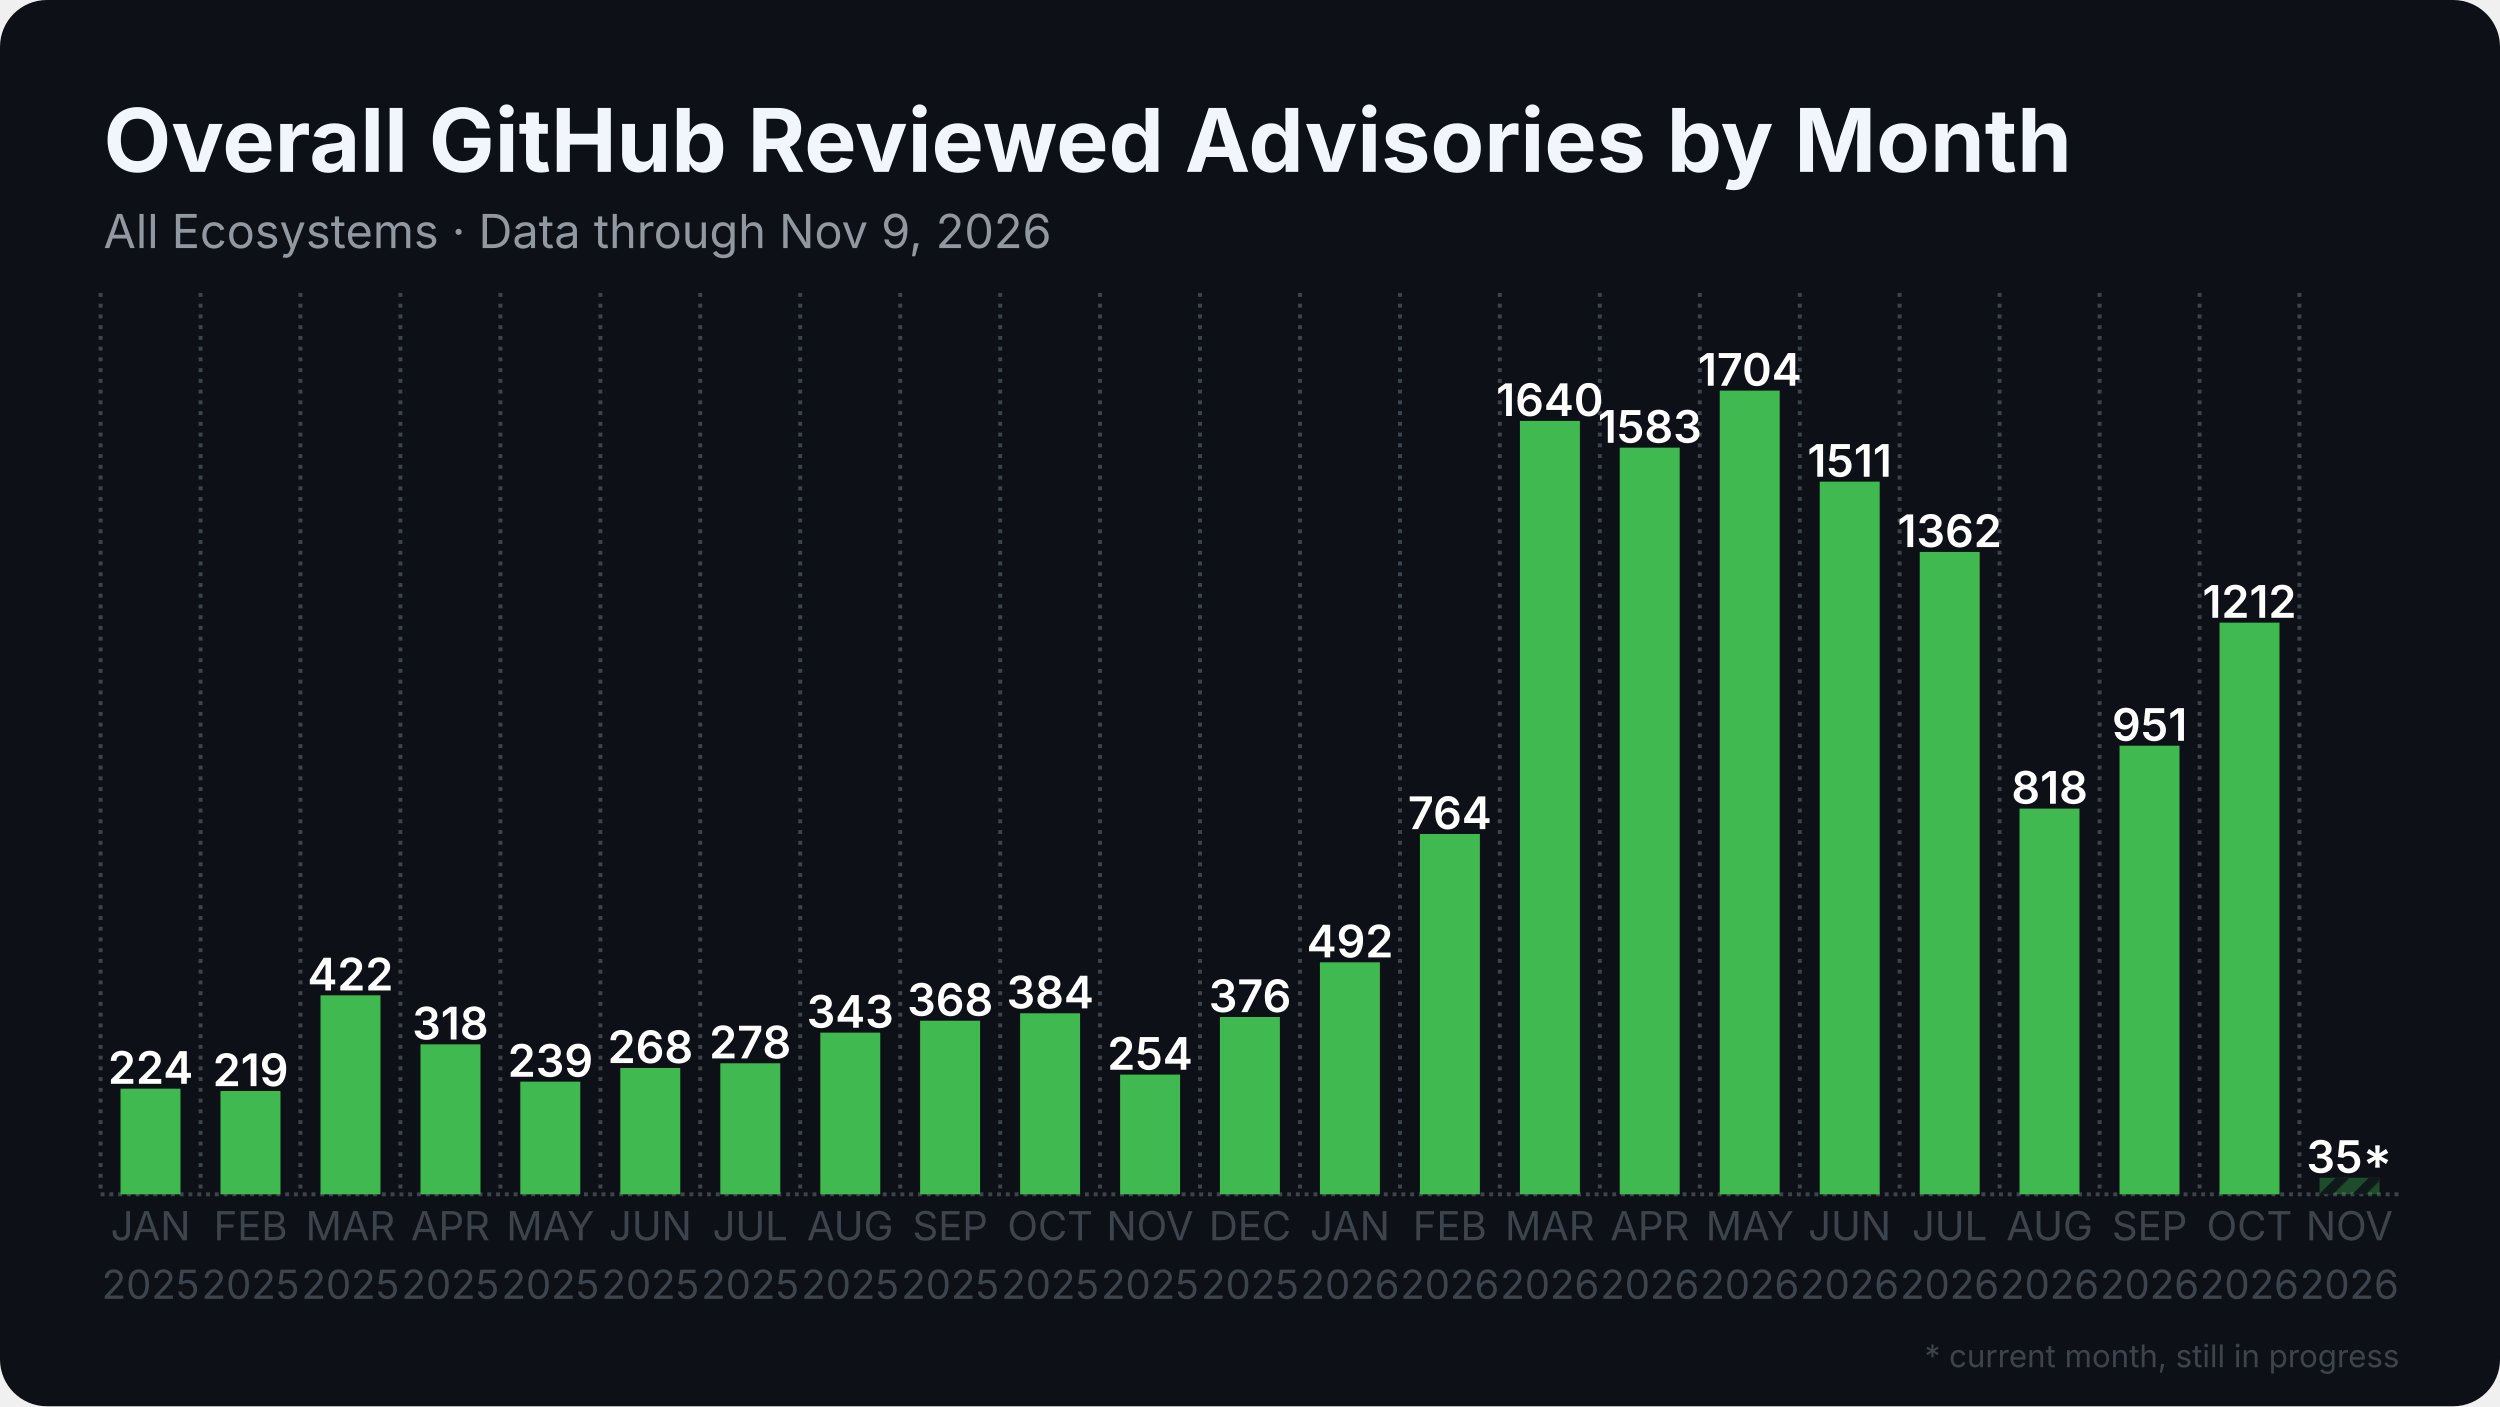
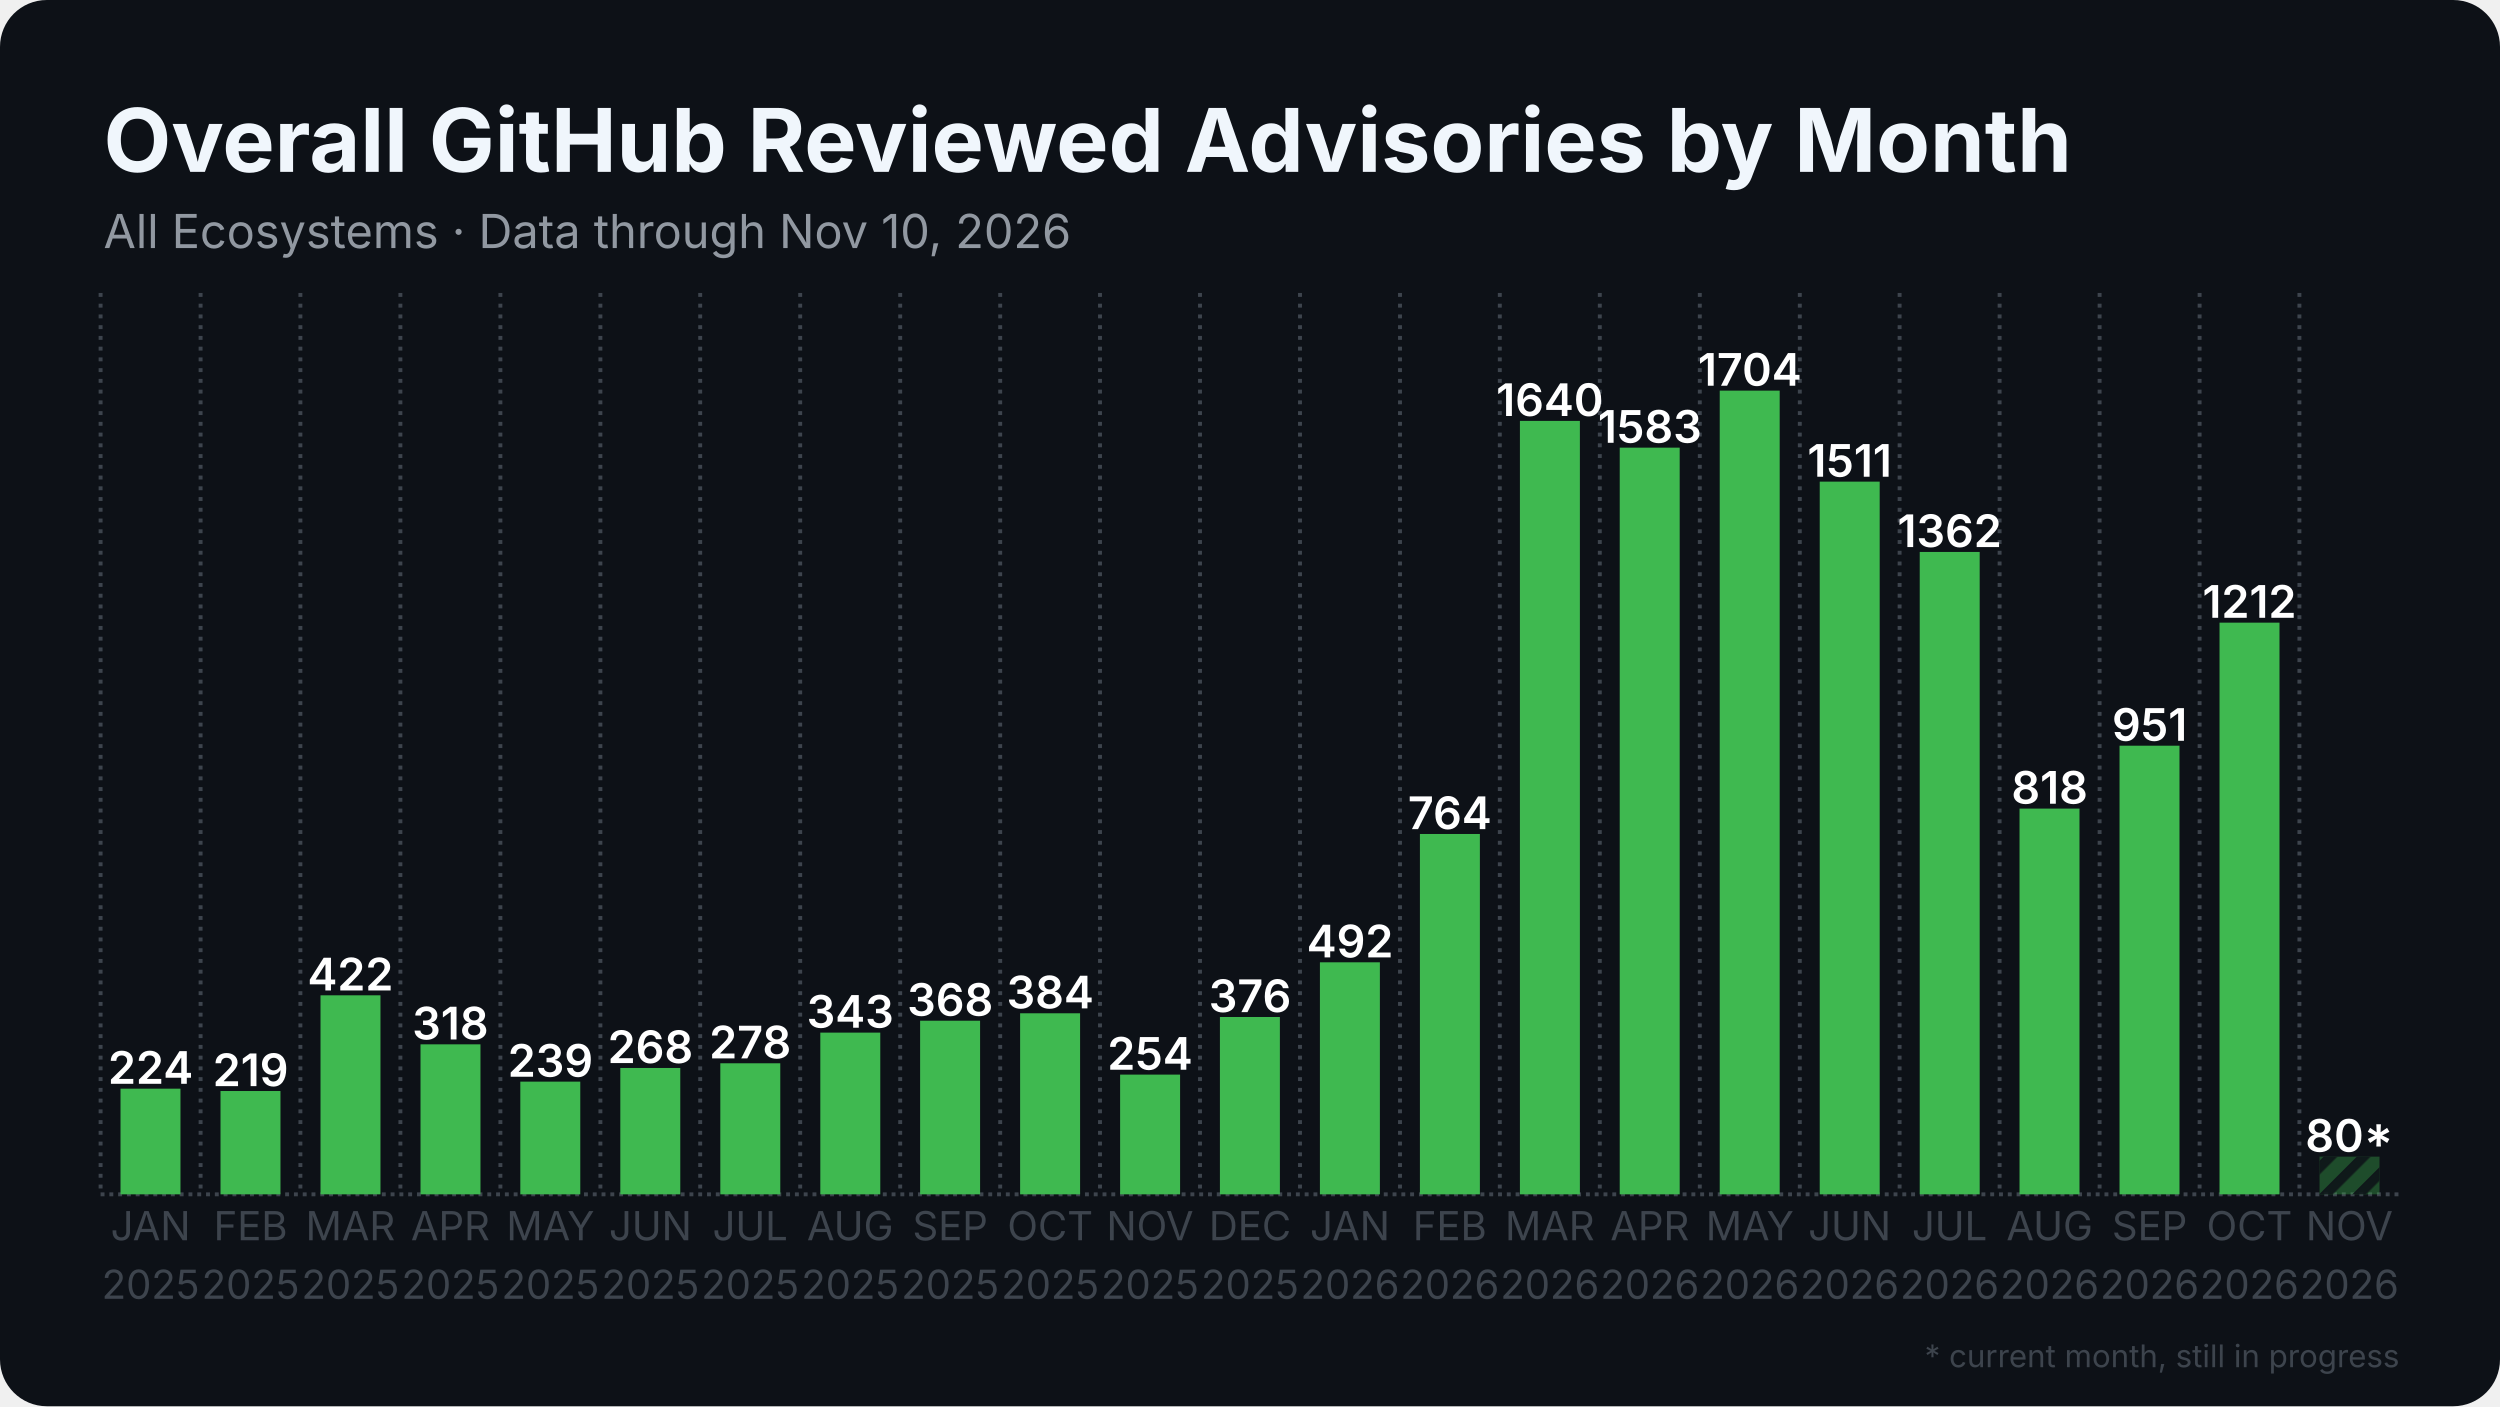
<svg xmlns="http://www.w3.org/2000/svg" width="1280" height="720" viewBox="0 0 1280 720">
  <rect width="1280" height="720" rx="24" fill="#0d1117" />
  <defs>
    <pattern id="stripes" width="12" height="12" patternUnits="userSpaceOnUse" patternTransform="rotate(45)">
      <rect width="12" height="12" fill="none" />
      <rect width="5" height="12" fill="#0d1117" opacity="0.85" />
    </pattern>
  </defs>
  <line x1="51.5" y1="611.5" x2="1228.5" y2="611.5" stroke="#3d444d" stroke-width="2" stroke-dasharray="2 2.5" />
  <line x1="51.5" y1="150.0" x2="51.5" y2="611.5" stroke="#3d444d" stroke-width="2" stroke-dasharray="2 3.5" />
  <line x1="102.7" y1="150.0" x2="102.7" y2="611.5" stroke="#3d444d" stroke-width="2" stroke-dasharray="2 3.5" />
  <line x1="153.8" y1="150.0" x2="153.8" y2="611.5" stroke="#3d444d" stroke-width="2" stroke-dasharray="2 3.5" />
  <line x1="205.0" y1="150.0" x2="205.0" y2="611.5" stroke="#3d444d" stroke-width="2" stroke-dasharray="2 3.5" />
  <line x1="256.2" y1="150.0" x2="256.2" y2="611.5" stroke="#3d444d" stroke-width="2" stroke-dasharray="2 3.5" />
  <line x1="307.4" y1="150.0" x2="307.4" y2="611.5" stroke="#3d444d" stroke-width="2" stroke-dasharray="2 3.5" />
  <line x1="358.5" y1="150.0" x2="358.5" y2="611.5" stroke="#3d444d" stroke-width="2" stroke-dasharray="2 3.5" />
  <line x1="409.7" y1="150.0" x2="409.7" y2="611.5" stroke="#3d444d" stroke-width="2" stroke-dasharray="2 3.5" />
  <line x1="460.9" y1="150.0" x2="460.9" y2="611.5" stroke="#3d444d" stroke-width="2" stroke-dasharray="2 3.5" />
  <line x1="512.1" y1="150.0" x2="512.1" y2="611.5" stroke="#3d444d" stroke-width="2" stroke-dasharray="2 3.5" />
  <line x1="563.2" y1="150.0" x2="563.2" y2="611.5" stroke="#3d444d" stroke-width="2" stroke-dasharray="2 3.5" />
  <line x1="614.4" y1="150.0" x2="614.4" y2="611.5" stroke="#3d444d" stroke-width="2" stroke-dasharray="2 3.5" />
  <line x1="665.6" y1="150.0" x2="665.6" y2="611.5" stroke="#3d444d" stroke-width="2" stroke-dasharray="2 3.5" />
  <line x1="716.8" y1="150.0" x2="716.8" y2="611.5" stroke="#3d444d" stroke-width="2" stroke-dasharray="2 3.5" />
  <line x1="767.9" y1="150.0" x2="767.9" y2="611.5" stroke="#3d444d" stroke-width="2" stroke-dasharray="2 3.5" />
  <line x1="819.1" y1="150.0" x2="819.1" y2="611.5" stroke="#3d444d" stroke-width="2" stroke-dasharray="2 3.5" />
  <line x1="870.3" y1="150.0" x2="870.3" y2="611.5" stroke="#3d444d" stroke-width="2" stroke-dasharray="2 3.5" />
  <line x1="921.5" y1="150.0" x2="921.5" y2="611.5" stroke="#3d444d" stroke-width="2" stroke-dasharray="2 3.5" />
  <line x1="972.6" y1="150.0" x2="972.6" y2="611.5" stroke="#3d444d" stroke-width="2" stroke-dasharray="2 3.5" />
  <line x1="1023.8" y1="150.0" x2="1023.8" y2="611.5" stroke="#3d444d" stroke-width="2" stroke-dasharray="2 3.5" />
  <line x1="1075.0" y1="150.0" x2="1075.0" y2="611.5" stroke="#3d444d" stroke-width="2" stroke-dasharray="2 3.5" />
  <line x1="1126.2" y1="150.0" x2="1126.2" y2="611.5" stroke="#3d444d" stroke-width="2" stroke-dasharray="2 3.5" />
  <line x1="1177.3" y1="150.0" x2="1177.3" y2="611.5" stroke="#3d444d" stroke-width="2" stroke-dasharray="2 3.5" />
  <rect x="61.7" y="557.4" width="30.7" height="54.1" fill="#3fb950" />
  <text x="77.1" y="554.9" text-anchor="middle" font-family="Inter, Segoe UI, Helvetica, Arial, sans-serif" font-size="23.0" font-weight="600" fill="#ffffff">224</text>
  <rect x="112.9" y="558.6" width="30.7" height="52.9" fill="#3fb950" />
  <text x="128.3" y="556.1" text-anchor="middle" font-family="Inter, Segoe UI, Helvetica, Arial, sans-serif" font-size="23.0" font-weight="600" fill="#ffffff">219</text>
  <rect x="164.1" y="509.6" width="30.7" height="101.9" fill="#3fb950" />
  <text x="179.4" y="507.1" text-anchor="middle" font-family="Inter, Segoe UI, Helvetica, Arial, sans-serif" font-size="23.0" font-weight="600" fill="#ffffff">422</text>
  <rect x="215.3" y="534.7" width="30.7" height="76.8" fill="#3fb950" />
  <text x="230.6" y="532.2" text-anchor="middle" font-family="Inter, Segoe UI, Helvetica, Arial, sans-serif" font-size="23.0" font-weight="600" fill="#ffffff">318</text>
  <rect x="266.4" y="553.8" width="30.7" height="57.7" fill="#3fb950" />
  <text x="281.8" y="551.3" text-anchor="middle" font-family="Inter, Segoe UI, Helvetica, Arial, sans-serif" font-size="23.0" font-weight="600" fill="#ffffff">239</text>
  <rect x="317.6" y="546.8" width="30.7" height="64.7" fill="#3fb950" />
  <text x="333.0" y="544.3" text-anchor="middle" font-family="Inter, Segoe UI, Helvetica, Arial, sans-serif" font-size="23.0" font-weight="600" fill="#ffffff">268</text>
  <rect x="368.8" y="544.4" width="30.7" height="67.1" fill="#3fb950" />
  <text x="384.1" y="541.9" text-anchor="middle" font-family="Inter, Segoe UI, Helvetica, Arial, sans-serif" font-size="23.0" font-weight="600" fill="#ffffff">278</text>
  <rect x="420.0" y="528.7" width="30.7" height="82.8" fill="#3fb950" />
  <text x="435.3" y="526.2" text-anchor="middle" font-family="Inter, Segoe UI, Helvetica, Arial, sans-serif" font-size="23.0" font-weight="600" fill="#ffffff">343</text>
  <rect x="471.1" y="522.6" width="30.7" height="88.9" fill="#3fb950" />
  <text x="486.5" y="520.1" text-anchor="middle" font-family="Inter, Segoe UI, Helvetica, Arial, sans-serif" font-size="23.0" font-weight="600" fill="#ffffff">368</text>
  <rect x="522.3" y="518.8" width="30.7" height="92.7" fill="#3fb950" />
  <text x="537.7" y="516.3" text-anchor="middle" font-family="Inter, Segoe UI, Helvetica, Arial, sans-serif" font-size="23.0" font-weight="600" fill="#ffffff">384</text>
  <rect x="573.5" y="550.2" width="30.7" height="61.3" fill="#3fb950" />
  <text x="588.8" y="547.7" text-anchor="middle" font-family="Inter, Segoe UI, Helvetica, Arial, sans-serif" font-size="23.0" font-weight="600" fill="#ffffff">254</text>
  <rect x="624.6" y="520.7" width="30.7" height="90.8" fill="#3fb950" />
  <text x="640.0" y="518.2" text-anchor="middle" font-family="Inter, Segoe UI, Helvetica, Arial, sans-serif" font-size="23.0" font-weight="600" fill="#ffffff">376</text>
  <rect x="675.8" y="492.7" width="30.7" height="118.8" fill="#3fb950" />
  <text x="691.2" y="490.2" text-anchor="middle" font-family="Inter, Segoe UI, Helvetica, Arial, sans-serif" font-size="23.0" font-weight="600" fill="#ffffff">492</text>
  <rect x="727.0" y="427.0" width="30.7" height="184.5" fill="#3fb950" />
  <text x="742.3" y="424.5" text-anchor="middle" font-family="Inter, Segoe UI, Helvetica, Arial, sans-serif" font-size="23.0" font-weight="600" fill="#ffffff">764</text>
  <rect x="778.2" y="215.5" width="30.7" height="396.0" fill="#3fb950" />
  <text x="793.5" y="213.0" text-anchor="middle" font-family="Inter, Segoe UI, Helvetica, Arial, sans-serif" font-size="23.0" font-weight="600" fill="#ffffff">1640</text>
  <rect x="829.3" y="229.2" width="30.7" height="382.3" fill="#3fb950" />
  <text x="844.7" y="226.7" text-anchor="middle" font-family="Inter, Segoe UI, Helvetica, Arial, sans-serif" font-size="23.0" font-weight="600" fill="#ffffff">1583</text>
  <rect x="880.5" y="200.0" width="30.7" height="411.5" fill="#3fb950" />
  <text x="895.9" y="197.5" text-anchor="middle" font-family="Inter, Segoe UI, Helvetica, Arial, sans-serif" font-size="23.0" font-weight="600" fill="#ffffff">1704</text>
  <rect x="931.7" y="246.6" width="30.7" height="364.9" fill="#3fb950" />
  <text x="947.0" y="244.1" text-anchor="middle" font-family="Inter, Segoe UI, Helvetica, Arial, sans-serif" font-size="23.0" font-weight="600" fill="#ffffff">1511</text>
  <rect x="982.9" y="282.6" width="30.7" height="328.9" fill="#3fb950" />
  <text x="998.2" y="280.1" text-anchor="middle" font-family="Inter, Segoe UI, Helvetica, Arial, sans-serif" font-size="23.0" font-weight="600" fill="#ffffff">1362</text>
  <rect x="1034.0" y="414.0" width="30.7" height="197.5" fill="#3fb950" />
  <text x="1049.4" y="411.5" text-anchor="middle" font-family="Inter, Segoe UI, Helvetica, Arial, sans-serif" font-size="23.0" font-weight="600" fill="#ffffff">818</text>
  <rect x="1085.2" y="381.8" width="30.7" height="229.7" fill="#3fb950" />
  <text x="1100.6" y="379.3" text-anchor="middle" font-family="Inter, Segoe UI, Helvetica, Arial, sans-serif" font-size="23.0" font-weight="600" fill="#ffffff">951</text>
  <rect x="1136.4" y="318.8" width="30.7" height="292.7" fill="#3fb950" />
  <text x="1151.7" y="316.3" text-anchor="middle" font-family="Inter, Segoe UI, Helvetica, Arial, sans-serif" font-size="23.0" font-weight="600" fill="#ffffff">1212</text>
-   <rect x="1187.6" y="603.0" width="30.7" height="8.5" fill="#3fb950" opacity="0.35" />
-   <rect x="1187.6" y="603.0" width="30.7" height="8.5" fill="url(#stripes)" />
-   <text x="1202.9" y="600.5" text-anchor="middle" font-family="Inter, Segoe UI, Helvetica, Arial, sans-serif" font-size="23.0" font-weight="600" fill="#ffffff">35*</text>
+   <rect x="1187.6" y="592.2" width="30.7" height="19.3" fill="#3fb950" opacity="0.35" />
+   <rect x="1187.6" y="592.2" width="30.7" height="19.3" fill="url(#stripes)" />
+   <text x="1202.9" y="589.7" text-anchor="middle" font-family="Inter, Segoe UI, Helvetica, Arial, sans-serif" font-size="23.0" font-weight="600" fill="#ffffff">80*</text>
  <text x="77.1" y="635" text-anchor="middle" font-family="Inter, Segoe UI, Helvetica, Arial, sans-serif" font-size="20.5" fill="#3d444d">JAN</text>
  <text x="77.1" y="665" text-anchor="middle" font-family="Inter, Segoe UI, Helvetica, Arial, sans-serif" font-size="20.5" fill="#3d444d">2025</text>
  <text x="128.3" y="635" text-anchor="middle" font-family="Inter, Segoe UI, Helvetica, Arial, sans-serif" font-size="20.5" fill="#3d444d">FEB</text>
  <text x="128.3" y="665" text-anchor="middle" font-family="Inter, Segoe UI, Helvetica, Arial, sans-serif" font-size="20.5" fill="#3d444d">2025</text>
  <text x="179.4" y="635" text-anchor="middle" font-family="Inter, Segoe UI, Helvetica, Arial, sans-serif" font-size="20.5" fill="#3d444d">MAR</text>
  <text x="179.4" y="665" text-anchor="middle" font-family="Inter, Segoe UI, Helvetica, Arial, sans-serif" font-size="20.5" fill="#3d444d">2025</text>
  <text x="230.6" y="635" text-anchor="middle" font-family="Inter, Segoe UI, Helvetica, Arial, sans-serif" font-size="20.5" fill="#3d444d">APR</text>
  <text x="230.6" y="665" text-anchor="middle" font-family="Inter, Segoe UI, Helvetica, Arial, sans-serif" font-size="20.5" fill="#3d444d">2025</text>
  <text x="281.8" y="635" text-anchor="middle" font-family="Inter, Segoe UI, Helvetica, Arial, sans-serif" font-size="20.5" fill="#3d444d">MAY</text>
  <text x="281.8" y="665" text-anchor="middle" font-family="Inter, Segoe UI, Helvetica, Arial, sans-serif" font-size="20.5" fill="#3d444d">2025</text>
  <text x="333.0" y="635" text-anchor="middle" font-family="Inter, Segoe UI, Helvetica, Arial, sans-serif" font-size="20.5" fill="#3d444d">JUN</text>
  <text x="333.0" y="665" text-anchor="middle" font-family="Inter, Segoe UI, Helvetica, Arial, sans-serif" font-size="20.5" fill="#3d444d">2025</text>
  <text x="384.1" y="635" text-anchor="middle" font-family="Inter, Segoe UI, Helvetica, Arial, sans-serif" font-size="20.5" fill="#3d444d">JUL</text>
  <text x="384.1" y="665" text-anchor="middle" font-family="Inter, Segoe UI, Helvetica, Arial, sans-serif" font-size="20.5" fill="#3d444d">2025</text>
  <text x="435.3" y="635" text-anchor="middle" font-family="Inter, Segoe UI, Helvetica, Arial, sans-serif" font-size="20.5" fill="#3d444d">AUG</text>
  <text x="435.3" y="665" text-anchor="middle" font-family="Inter, Segoe UI, Helvetica, Arial, sans-serif" font-size="20.5" fill="#3d444d">2025</text>
  <text x="486.5" y="635" text-anchor="middle" font-family="Inter, Segoe UI, Helvetica, Arial, sans-serif" font-size="20.5" fill="#3d444d">SEP</text>
  <text x="486.5" y="665" text-anchor="middle" font-family="Inter, Segoe UI, Helvetica, Arial, sans-serif" font-size="20.5" fill="#3d444d">2025</text>
  <text x="537.7" y="635" text-anchor="middle" font-family="Inter, Segoe UI, Helvetica, Arial, sans-serif" font-size="20.5" fill="#3d444d">OCT</text>
  <text x="537.7" y="665" text-anchor="middle" font-family="Inter, Segoe UI, Helvetica, Arial, sans-serif" font-size="20.5" fill="#3d444d">2025</text>
  <text x="588.8" y="635" text-anchor="middle" font-family="Inter, Segoe UI, Helvetica, Arial, sans-serif" font-size="20.5" fill="#3d444d">NOV</text>
  <text x="588.8" y="665" text-anchor="middle" font-family="Inter, Segoe UI, Helvetica, Arial, sans-serif" font-size="20.5" fill="#3d444d">2025</text>
  <text x="640.0" y="635" text-anchor="middle" font-family="Inter, Segoe UI, Helvetica, Arial, sans-serif" font-size="20.5" fill="#3d444d">DEC</text>
  <text x="640.0" y="665" text-anchor="middle" font-family="Inter, Segoe UI, Helvetica, Arial, sans-serif" font-size="20.5" fill="#3d444d">2025</text>
  <text x="691.2" y="635" text-anchor="middle" font-family="Inter, Segoe UI, Helvetica, Arial, sans-serif" font-size="20.5" fill="#3d444d">JAN</text>
  <text x="691.2" y="665" text-anchor="middle" font-family="Inter, Segoe UI, Helvetica, Arial, sans-serif" font-size="20.5" fill="#3d444d">2026</text>
  <text x="742.3" y="635" text-anchor="middle" font-family="Inter, Segoe UI, Helvetica, Arial, sans-serif" font-size="20.5" fill="#3d444d">FEB</text>
  <text x="742.3" y="665" text-anchor="middle" font-family="Inter, Segoe UI, Helvetica, Arial, sans-serif" font-size="20.5" fill="#3d444d">2026</text>
  <text x="793.5" y="635" text-anchor="middle" font-family="Inter, Segoe UI, Helvetica, Arial, sans-serif" font-size="20.5" fill="#3d444d">MAR</text>
  <text x="793.5" y="665" text-anchor="middle" font-family="Inter, Segoe UI, Helvetica, Arial, sans-serif" font-size="20.5" fill="#3d444d">2026</text>
  <text x="844.7" y="635" text-anchor="middle" font-family="Inter, Segoe UI, Helvetica, Arial, sans-serif" font-size="20.5" fill="#3d444d">APR</text>
  <text x="844.7" y="665" text-anchor="middle" font-family="Inter, Segoe UI, Helvetica, Arial, sans-serif" font-size="20.5" fill="#3d444d">2026</text>
  <text x="895.9" y="635" text-anchor="middle" font-family="Inter, Segoe UI, Helvetica, Arial, sans-serif" font-size="20.5" fill="#3d444d">MAY</text>
  <text x="895.9" y="665" text-anchor="middle" font-family="Inter, Segoe UI, Helvetica, Arial, sans-serif" font-size="20.5" fill="#3d444d">2026</text>
  <text x="947.0" y="635" text-anchor="middle" font-family="Inter, Segoe UI, Helvetica, Arial, sans-serif" font-size="20.5" fill="#3d444d">JUN</text>
  <text x="947.0" y="665" text-anchor="middle" font-family="Inter, Segoe UI, Helvetica, Arial, sans-serif" font-size="20.5" fill="#3d444d">2026</text>
  <text x="998.2" y="635" text-anchor="middle" font-family="Inter, Segoe UI, Helvetica, Arial, sans-serif" font-size="20.5" fill="#3d444d">JUL</text>
  <text x="998.2" y="665" text-anchor="middle" font-family="Inter, Segoe UI, Helvetica, Arial, sans-serif" font-size="20.5" fill="#3d444d">2026</text>
  <text x="1049.4" y="635" text-anchor="middle" font-family="Inter, Segoe UI, Helvetica, Arial, sans-serif" font-size="20.5" fill="#3d444d">AUG</text>
  <text x="1049.4" y="665" text-anchor="middle" font-family="Inter, Segoe UI, Helvetica, Arial, sans-serif" font-size="20.5" fill="#3d444d">2026</text>
  <text x="1100.6" y="635" text-anchor="middle" font-family="Inter, Segoe UI, Helvetica, Arial, sans-serif" font-size="20.5" fill="#3d444d">SEP</text>
  <text x="1100.6" y="665" text-anchor="middle" font-family="Inter, Segoe UI, Helvetica, Arial, sans-serif" font-size="20.5" fill="#3d444d">2026</text>
  <text x="1151.7" y="635" text-anchor="middle" font-family="Inter, Segoe UI, Helvetica, Arial, sans-serif" font-size="20.5" fill="#3d444d">OCT</text>
  <text x="1151.7" y="665" text-anchor="middle" font-family="Inter, Segoe UI, Helvetica, Arial, sans-serif" font-size="20.5" fill="#3d444d">2026</text>
  <text x="1202.9" y="635" text-anchor="middle" font-family="Inter, Segoe UI, Helvetica, Arial, sans-serif" font-size="20.5" fill="#3d444d">NOV</text>
  <text x="1202.9" y="665" text-anchor="middle" font-family="Inter, Segoe UI, Helvetica, Arial, sans-serif" font-size="20.5" fill="#3d444d">2026</text>
  <text x="53.0" y="88.0" font-family="Inter, Segoe UI, Helvetica, Arial, sans-serif" font-size="45" font-weight="700" fill="#f0f6fc">Overall GitHub Reviewed Advisories by Month</text>
-   <text x="53.0" y="127.0" font-family="Inter, Segoe UI, Helvetica, Arial, sans-serif" font-size="24" fill="#9198a1">All Ecosystems · Data through Nov 9, 2026</text>
+   <text x="53.0" y="127.0" font-family="Inter, Segoe UI, Helvetica, Arial, sans-serif" font-size="24" fill="#9198a1">All Ecosystems · Data through Nov 10, 2026</text>
  <text x="1228.5" y="700" text-anchor="end" font-family="Inter, Segoe UI, Helvetica, Arial, sans-serif" font-size="16" fill="#3d444d">* current month, still in progress</text>
</svg>
